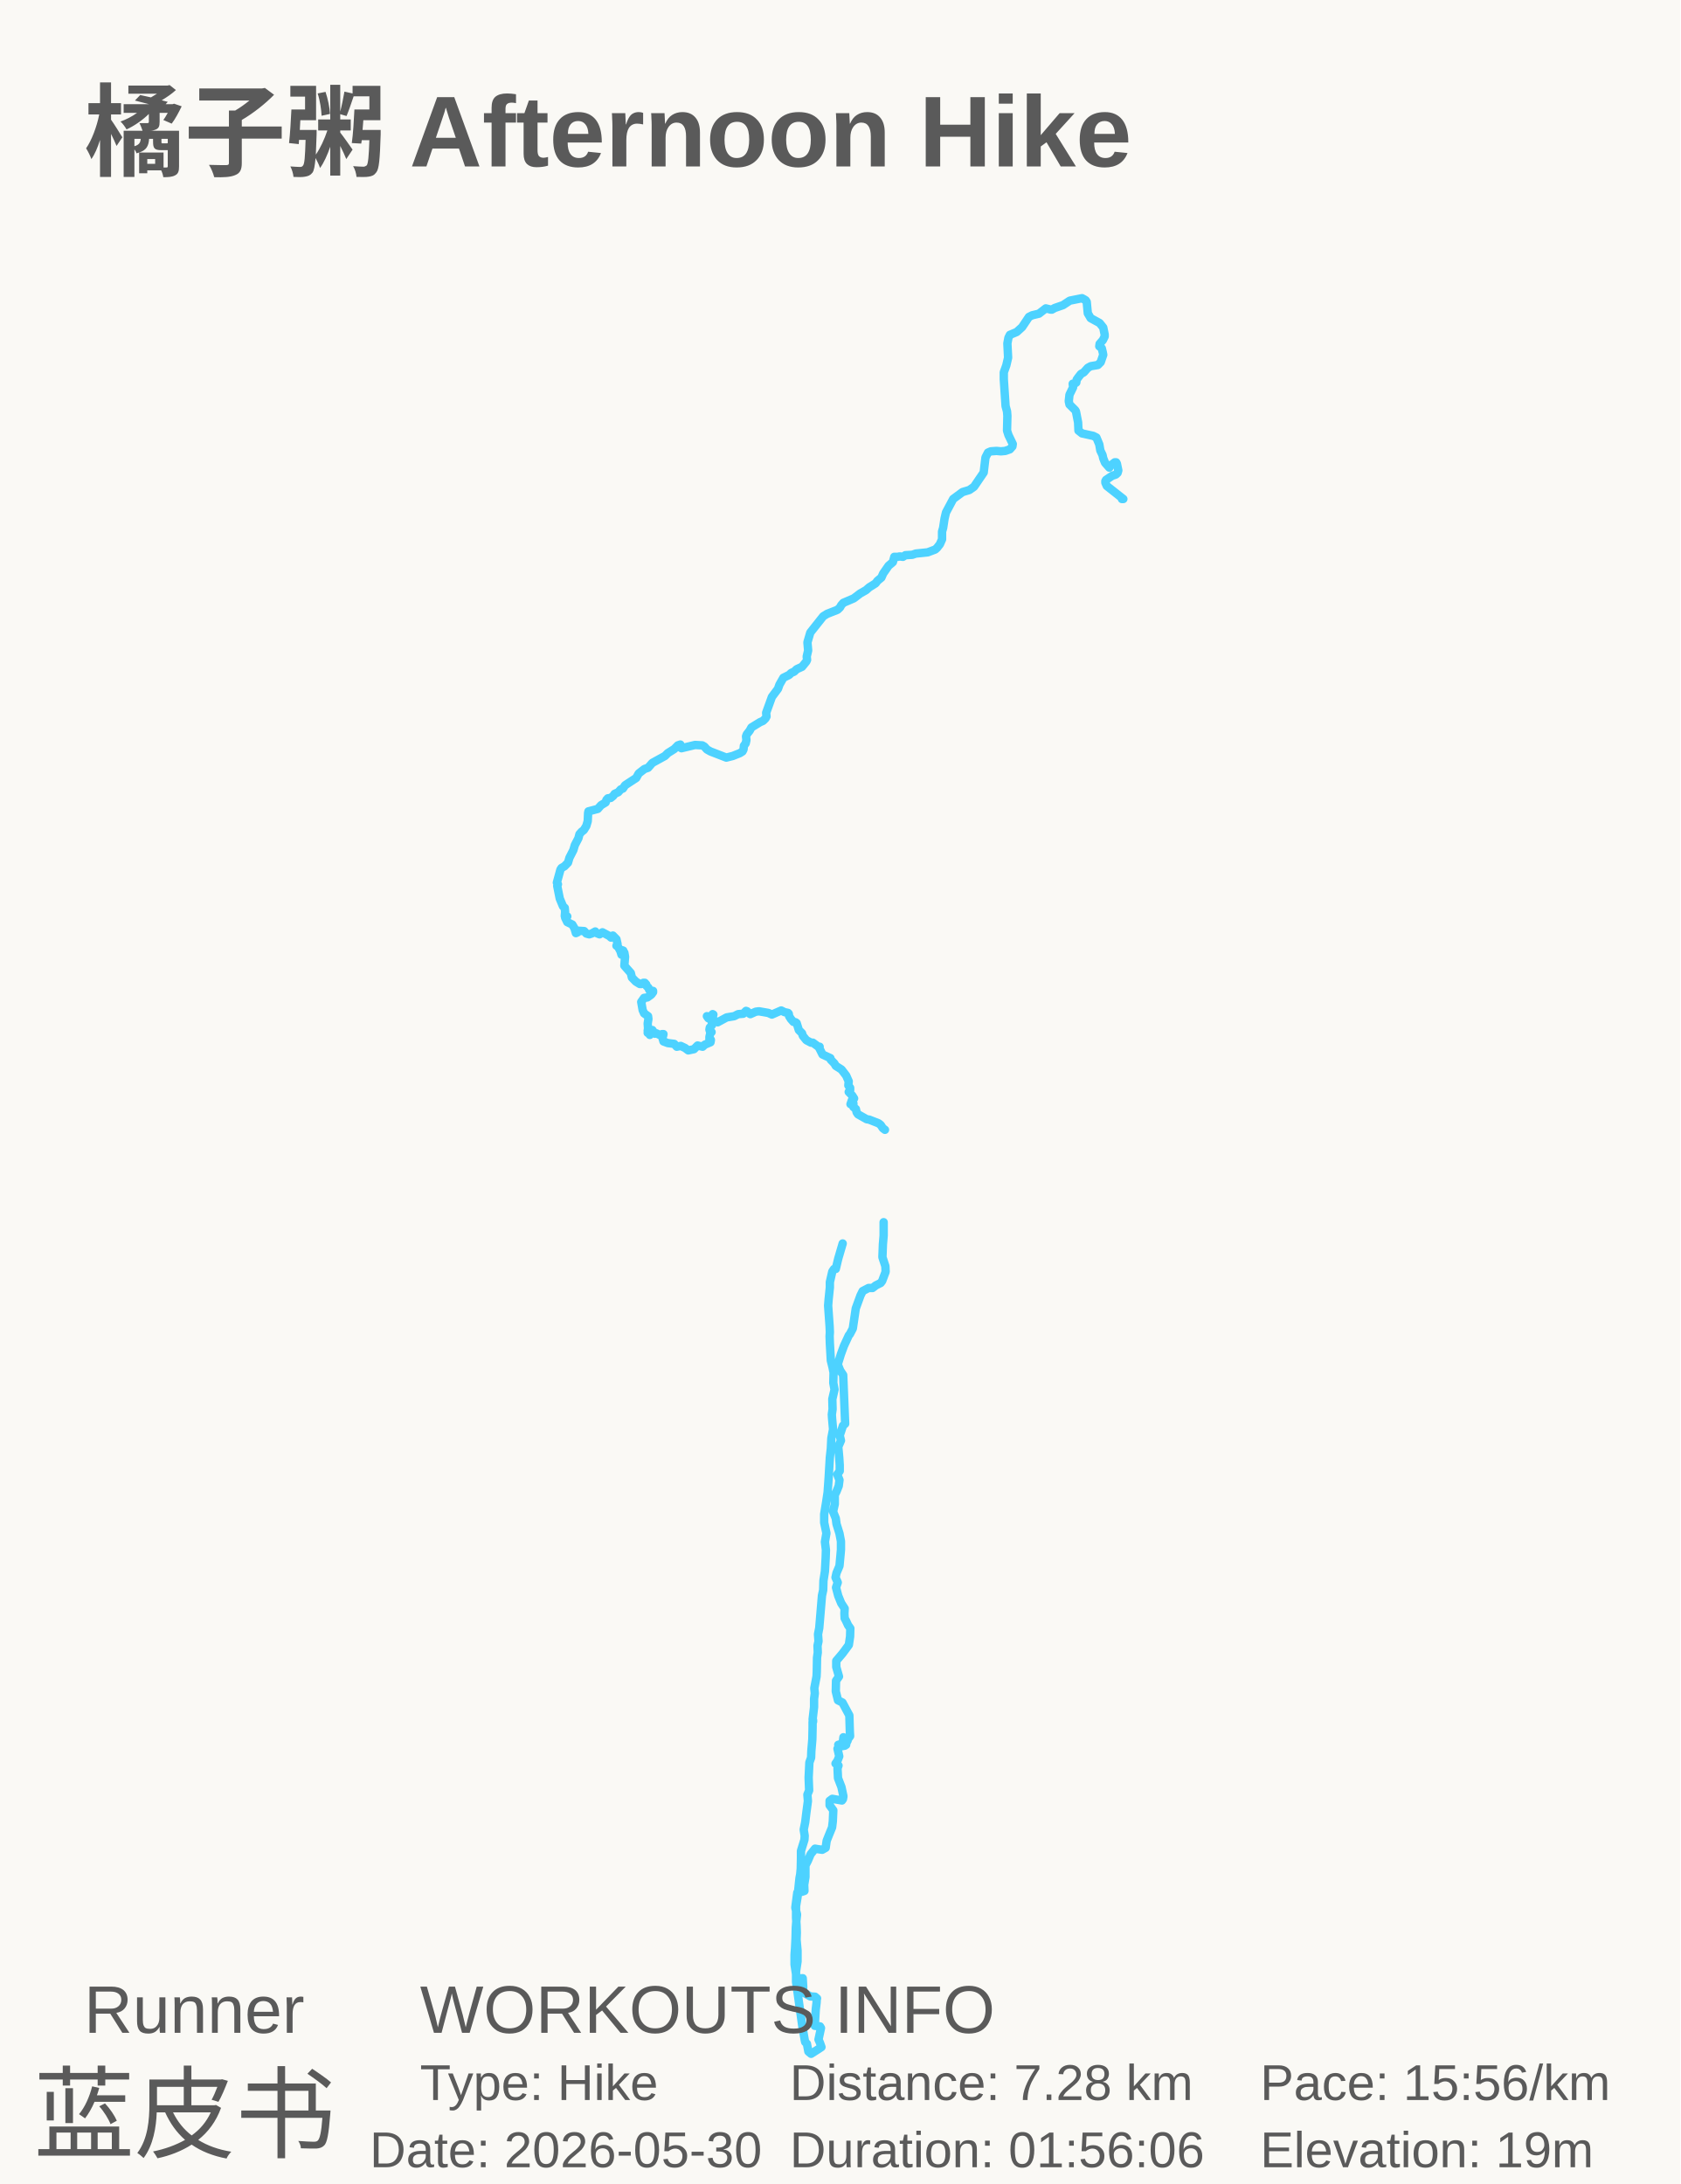
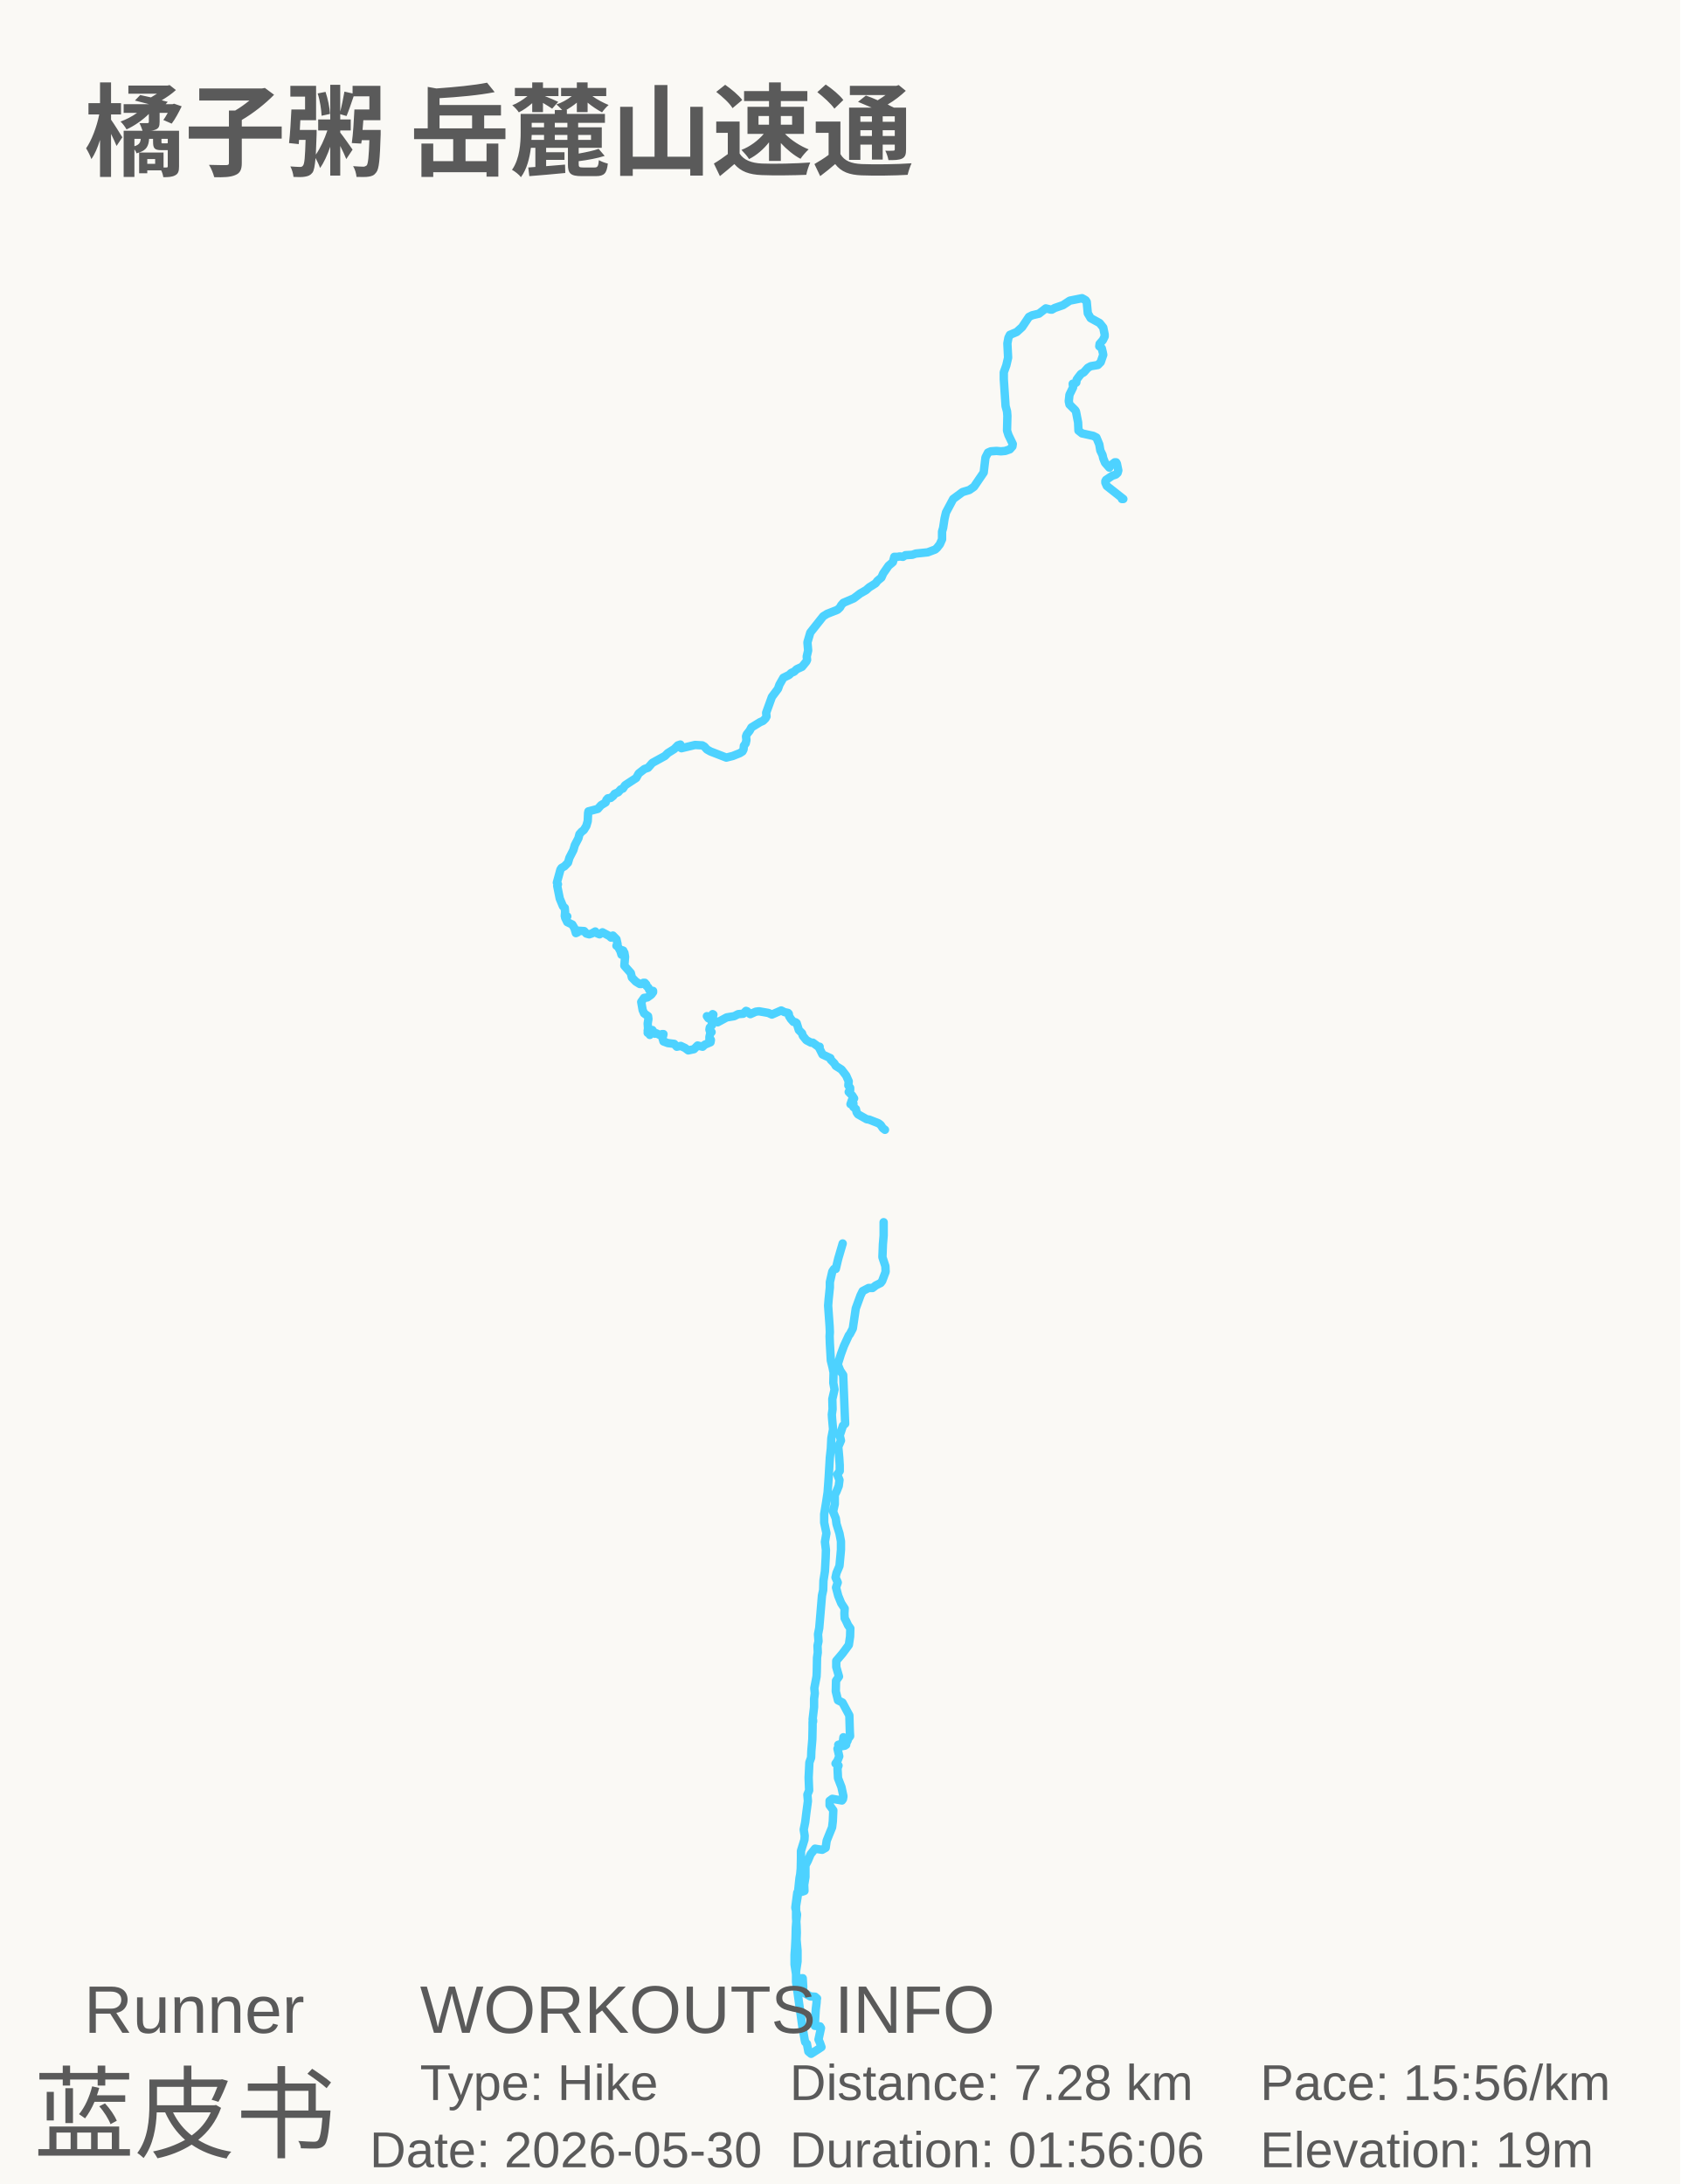
<svg xmlns="http://www.w3.org/2000/svg" baseProfile="full" height="130mm" version="1.1" viewBox="0,0,100,130" width="100mm">
  <defs />
  <rect fill="#FAF9F5" height="130" width="100" x="0" y="0" />
  <g id="tracks">
    <polyline fill="none" points="52.671,67.25 52.542,67.153 52.414,66.959 52.286,66.862 51.731,66.644 51.581,66.62 51.068,66.329 50.983,66.208 50.94,66.014 50.791,65.893 50.791,65.674 50.662,65.723 50.62,65.723 50.705,65.481 50.833,65.384 50.726,65.214 50.513,64.996 50.598,64.899 50.598,64.753 50.491,64.608 50.513,64.366 50.363,64.026 50.085,63.663 49.744,63.445 49.658,63.299 49.445,63.081 49.423,62.984 48.953,62.766 48.782,62.426 48.739,62.354 48.782,62.305 48.739,62.33 48.376,62.063 48.269,62.063 47.992,61.917 47.778,61.651 47.735,61.505 47.543,61.311 47.415,60.899 47.351,60.851 47.223,60.827 47.073,60.657 46.966,60.487 46.945,60.342 46.902,60.293 46.688,60.245 46.496,60.148 45.941,60.39 45.727,60.293 45.171,60.196 44.979,60.221 44.659,60.366 44.616,60.342 44.466,60.196 44.402,60.172 44.231,60.342 43.932,60.366 43.697,60.487 43.249,60.56 42.714,60.851 42.266,60.609 42.18,60.609 42.159,60.536 42.073,60.487 42.159,60.609 42.287,60.681 42.437,60.463 42.458,60.39 42.415,60.366 42.287,60.512 42.308,60.609 42.373,60.705 42.373,60.948 42.373,61.021 42.244,61.166 42.223,61.287 42.244,61.36 42.351,61.433 42.266,61.53 42.223,61.724 42.223,61.869 42.308,61.893 42.308,61.917 42.287,62.039 41.945,62.184 41.817,62.305 41.518,62.233 41.304,62.451 40.962,62.523 40.77,62.378 40.514,62.257 40.279,62.305 40.129,62.136 39.745,62.087 39.488,61.99 39.381,61.627 39.403,61.554 39.488,61.554 39.467,61.651 39.36,61.651 39.061,61.505 38.976,61.53 38.826,61.311 38.719,61.408 38.676,61.602 38.591,61.408 38.548,61.481 38.591,61.384 38.612,61.433 38.57,61.433 38.548,61.36 38.57,61.215 38.548,60.924 38.591,60.657 38.57,60.487 38.335,60.318 38.249,60.124 38.164,59.639 38.335,59.397 38.527,59.372 38.762,59.203 38.869,59.057 38.869,58.984 38.74,58.96 38.634,58.912 38.591,58.791 38.484,58.694 38.463,58.597 38.377,58.5 38.292,58.5 38.185,58.572 38.078,58.572 37.843,58.427 37.608,58.185 37.544,57.918 37.159,57.482 37.202,56.948 37.159,56.706 37.138,56.754 37.095,56.585 37.031,56.561 36.989,56.633 36.989,56.827 36.924,56.609 36.775,56.342 36.689,56.294 36.754,56.197 36.689,55.906 36.476,55.688 36.369,55.809 36.262,55.712 35.856,55.494 35.685,55.615 35.45,55.518 35.472,55.518 35.429,55.446 35.215,55.567 35.066,55.615 34.895,55.567 34.767,55.421 34.382,55.397 34.382,55.494 34.275,55.542 34.19,55.252 34.061,55.033 33.762,54.888 33.634,54.621 33.698,54.524 33.634,54.597 33.762,54.549 33.677,54.67 33.72,54.718 33.613,54.524 33.634,54.282 33.613,54.04 33.506,53.943 33.314,53.482 33.164,52.731 33.207,52.634 33.186,52.634 33.143,52.537 33.356,51.761 33.421,51.664 33.591,51.567 33.805,51.349 33.891,51.058 34.126,50.598 34.211,50.307 34.425,49.895 34.489,49.652 34.617,49.507 34.745,49.41 34.895,49.167 34.98,48.876 35.002,48.392 35.023,48.295 35.578,48.149 35.771,47.931 36.048,47.761 36.091,47.616 36.177,47.519 36.348,47.495 36.497,47.374 36.583,47.252 36.796,47.155 36.946,46.986 37.074,46.937 37.202,46.743 37.865,46.307 38.014,46.04 38.356,45.774 38.57,45.701 38.826,45.41 39.574,44.998 39.745,44.828 40.129,44.586 40.343,44.368 40.492,44.319 40.428,44.416 40.492,44.368 40.514,44.513 40.557,44.537 41.368,44.343 41.796,44.368 41.924,44.44 42.073,44.61 42.287,44.731 43.227,45.095 43.612,44.998 44.039,44.828 44.189,44.731 44.253,44.61 44.274,44.392 44.381,44.247 44.424,44.053 44.402,43.834 44.445,43.713 44.616,43.495 44.723,43.301 45.236,42.986 45.406,42.913 45.556,42.768 45.62,42.647 45.599,42.428 45.941,41.483 46.304,40.998 46.389,40.756 46.624,40.344 46.966,40.174 47.094,40.053 47.265,39.98 47.415,39.835 47.735,39.689 47.992,39.374 48.034,39.277 48.013,39.083 48.098,38.72 48.056,38.235 48.227,37.653 48.996,36.683 49.231,36.538 49.85,36.295 50,36.15 50.064,36.029 50.192,35.883 50.812,35.617 51.196,35.326 51.538,35.132 51.731,34.962 52.115,34.72 52.222,34.574 52.457,34.38 52.564,34.138 52.884,33.677 53.141,33.459 53.226,33.144 53.44,33.144 53.547,33.12 53.739,33.144 53.888,33.047 54.294,33.023 54.508,32.95 55.213,32.877 55.662,32.708 55.769,32.611 55.94,32.393 56.068,32.102 56.068,31.641 56.132,31.423 56.217,30.865 56.303,30.502 56.73,29.702 57.286,29.29 57.692,29.168 57.969,28.974 58.546,28.126 58.653,27.229 58.803,26.938 58.973,26.865 59.315,26.841 59.572,26.865 59.828,26.841 60.106,26.744 60.255,26.574 60.277,26.429 60.02,25.896 59.935,25.629 59.956,24.756 59.935,24.49 59.849,24.174 59.743,22.574 59.743,22.162 59.892,21.75 59.999,21.289 59.956,20.441 60.02,20.102 60.106,19.932 60.512,19.762 60.832,19.471 61.238,18.865 61.43,18.768 61.836,18.671 62.242,18.356 62.541,18.429 62.606,18.429 62.776,18.332 63.268,18.162 63.674,17.895 64.4,17.75 64.614,17.871 64.678,17.968 64.742,18.647 64.913,18.938 65.447,19.229 65.661,19.496 65.746,19.908 65.746,20.029 65.639,20.247 65.447,20.465 65.426,20.611 65.575,20.732 65.639,20.999 65.661,21.12 65.511,21.556 65.34,21.726 64.913,21.799 64.742,21.896 64.507,22.162 64.336,22.259 64.165,22.477 64.08,22.599 64.058,22.768 63.887,22.89 63.845,22.841 63.866,23.059 63.652,23.496 63.61,23.883 63.652,24.077 63.994,24.417 64.037,24.49 64.165,25.144 64.187,25.629 64.4,25.799 65.063,25.944 65.255,26.041 65.426,26.453 65.49,26.817 65.618,27.083 65.661,27.277 65.768,27.544 66.024,27.835 66.067,27.738 66.344,27.52 66.43,27.52 66.473,27.593 66.558,28.005 66.515,28.15 66.409,28.247 66.195,28.32 65.832,28.562 65.789,28.635 65.789,28.732 65.874,28.926 66.857,29.702 66.772,29.702" stroke="#4DD2FF" stroke-linecap="round" stroke-linejoin="round" stroke-width="0.5" />
    <polyline fill="none" points="52.592,72.75 52.592,73.55 52.548,74.066 52.519,74.833 52.695,75.366 52.71,75.699 52.504,76.249 52.416,76.366 52.122,76.516 51.931,76.666 51.696,76.666 51.344,76.849 51.212,77.116 50.933,77.882 50.756,79.082 50.58,79.415 50.521,79.482 50.228,80.115 50.051,80.598 49.86,81.215 50.007,81.581 50.184,81.848 50.301,84.747 50.169,84.864 49.978,85.447 50.051,85.747 49.89,86.114 49.949,86.763 49.978,87.213 49.978,87.563 49.831,87.763 49.963,88.096 49.919,88.446 49.787,88.779 49.684,88.979 49.684,89.529 49.581,89.979 49.743,90.379 49.787,90.712 49.963,91.279 50.051,91.745 50.051,92.245 50.022,92.578 49.963,93.211 49.787,93.628 49.728,93.895 49.86,94.194 49.758,94.494 49.89,94.994 50.066,95.427 50.272,95.744 50.257,96.044 50.272,96.327 50.345,96.46 50.477,96.744 50.609,96.927 50.595,97.41 50.521,97.91 50.301,98.21 50.14,98.426 49.772,98.86 49.772,99.226 49.934,99.793 49.758,100.043 49.743,100.676 49.875,101.209 50.14,101.342 50.551,102.108 50.58,103.091 50.595,103.341 50.389,103.625 50.36,103.858 50.066,103.808 49.89,103.858 49.963,103.924 50.198,103.874 50.169,103.641 50.198,103.408 50.272,103.458 50.448,103.608 50.286,103.908 49.919,103.974 49.846,104.091 49.949,104.541 49.846,104.807 49.728,104.974 49.905,105.091 49.846,105.257 49.875,105.84 50.081,106.374 50.198,106.923 50.169,107.09 50.11,107.173 49.537,107.073 49.376,107.19 49.376,107.456 49.596,107.756 49.567,108.406 49.523,108.773 49.332,109.239 49.2,109.572 49.141,109.989 48.935,110.105 48.7,110.072 48.509,110.039 48.245,110.372 48.084,110.755 47.937,111.038 47.937,111.721 47.863,112.188 47.878,112.554 47.731,112.604 47.452,112.654 47.335,113.554 47.437,113.954 47.393,114.37 47.364,114.737 47.349,115.37 47.32,115.953 47.29,116.353 47.29,116.936 47.408,117.702 47.481,117.769 47.775,117.752 47.804,118.269 47.79,118.585 48.23,118.835 48.509,118.852 48.627,118.952 48.612,118.968 48.598,119.218 48.553,119.601 48.509,120.301 48.495,120.584 48.803,120.617 48.862,120.717 48.715,121.4 48.803,121.6 48.891,121.85 48.715,121.967 48.274,122.25 48.113,122.117 48.025,121.65 47.922,121.55 47.893,121.417 47.746,120.567 47.511,118.902 47.379,117.969 47.379,117.336 47.467,116.753 47.467,116.103 47.408,115.453 47.423,115.037 47.408,114.603 47.379,114.154 47.379,113.454 47.467,112.921 47.54,112.204 47.584,111.788 47.628,111.555 47.658,111.238 47.672,110.588 47.672,110.172 47.878,109.506 47.893,109.272 47.834,108.906 47.922,108.473 47.995,107.873 48.084,107.207 48.054,106.823 48.157,106.573 48.128,105.807 48.142,105.54 48.172,104.907 48.274,104.624 48.289,104.224 48.348,103.525 48.363,102.808 48.363,102.492 48.392,102.392 48.392,102.475 48.363,102.358 48.451,101.609 48.451,101.125 48.495,100.792 48.465,100.492 48.598,99.793 48.612,99.509 48.627,98.676 48.671,98.36 48.656,97.96 48.715,97.693 48.686,97.277 48.759,96.91 48.921,94.978 48.994,94.644 49.009,94.095 49.097,93.528 49.141,92.728 49.156,92.262 49.097,91.779 49.185,91.262 49.053,90.629 49.053,90.129 49.17,89.413 49.258,88.829 49.317,87.996 49.391,86.747 49.449,86.23 49.479,85.614 49.581,85.08 49.523,84.431 49.508,84.197 49.552,83.881 49.537,83.281 49.67,82.714 49.596,82.315 49.611,81.698 49.552,81.398 49.449,80.982 49.391,79.965 49.376,79.532 49.391,79.299 49.376,78.949 49.288,77.716 49.317,77.349 49.391,76.633 49.391,76.316 49.537,75.683 49.64,75.533 49.743,75.533 49.89,74.916 50.154,74.016" stroke="#4DD2FF" stroke-linecap="round" stroke-linejoin="round" stroke-width="0.5" />
  </g>
-   <text fill="#5A5A5A" style="font-size:6px; font-family:Arial; font-weight:bold;color:#0ed45e;" x="5" y="10">橘子粥 Afternoon Hike</text>
+   <text fill="#5A5A5A" style="font-size:6px; font-family:Arial; font-weight:bold;color:#0ed45e;" x="5" y="10">橘子粥 岳麓山速通</text>
  <text fill="#5A5A5A" style="font-size:4px; font-family:Arial" x="5" y="121">Runner</text>
  <text fill="#5A5A5A" style="font-size:6px; font-family:Arial" x="2" y="128">蓝皮书</text>
  <text fill="#5A5A5A" style="font-size:4px; font-family:Arial" x="25" y="121">WORKOUTS INFO</text>
  <text fill="#5A5A5A" style="font-size:3px; font-family:Arial" x="25" y="125">Type: Hike</text>
  <text fill="#5A5A5A" style="font-size:3px; font-family:Arial" x="22" y="129">Date: 2026-05-30</text>
  <text fill="#5A5A5A" style="font-size:3px; font-family:Arial" x="47" y="125">Distance: 7.28 km</text>
  <text fill="#5A5A5A" style="font-size:3px; font-family:Arial" x="47" y="129">Duration: 01:56:06</text>
  <text fill="#5A5A5A" style="font-size:3px; font-family:Arial" x="75" y="125">Pace: 15:56/km</text>
  <text fill="#5A5A5A" style="font-size:3px; font-family:Arial" x="75" y="129">Elevation: 19m</text>
</svg>
